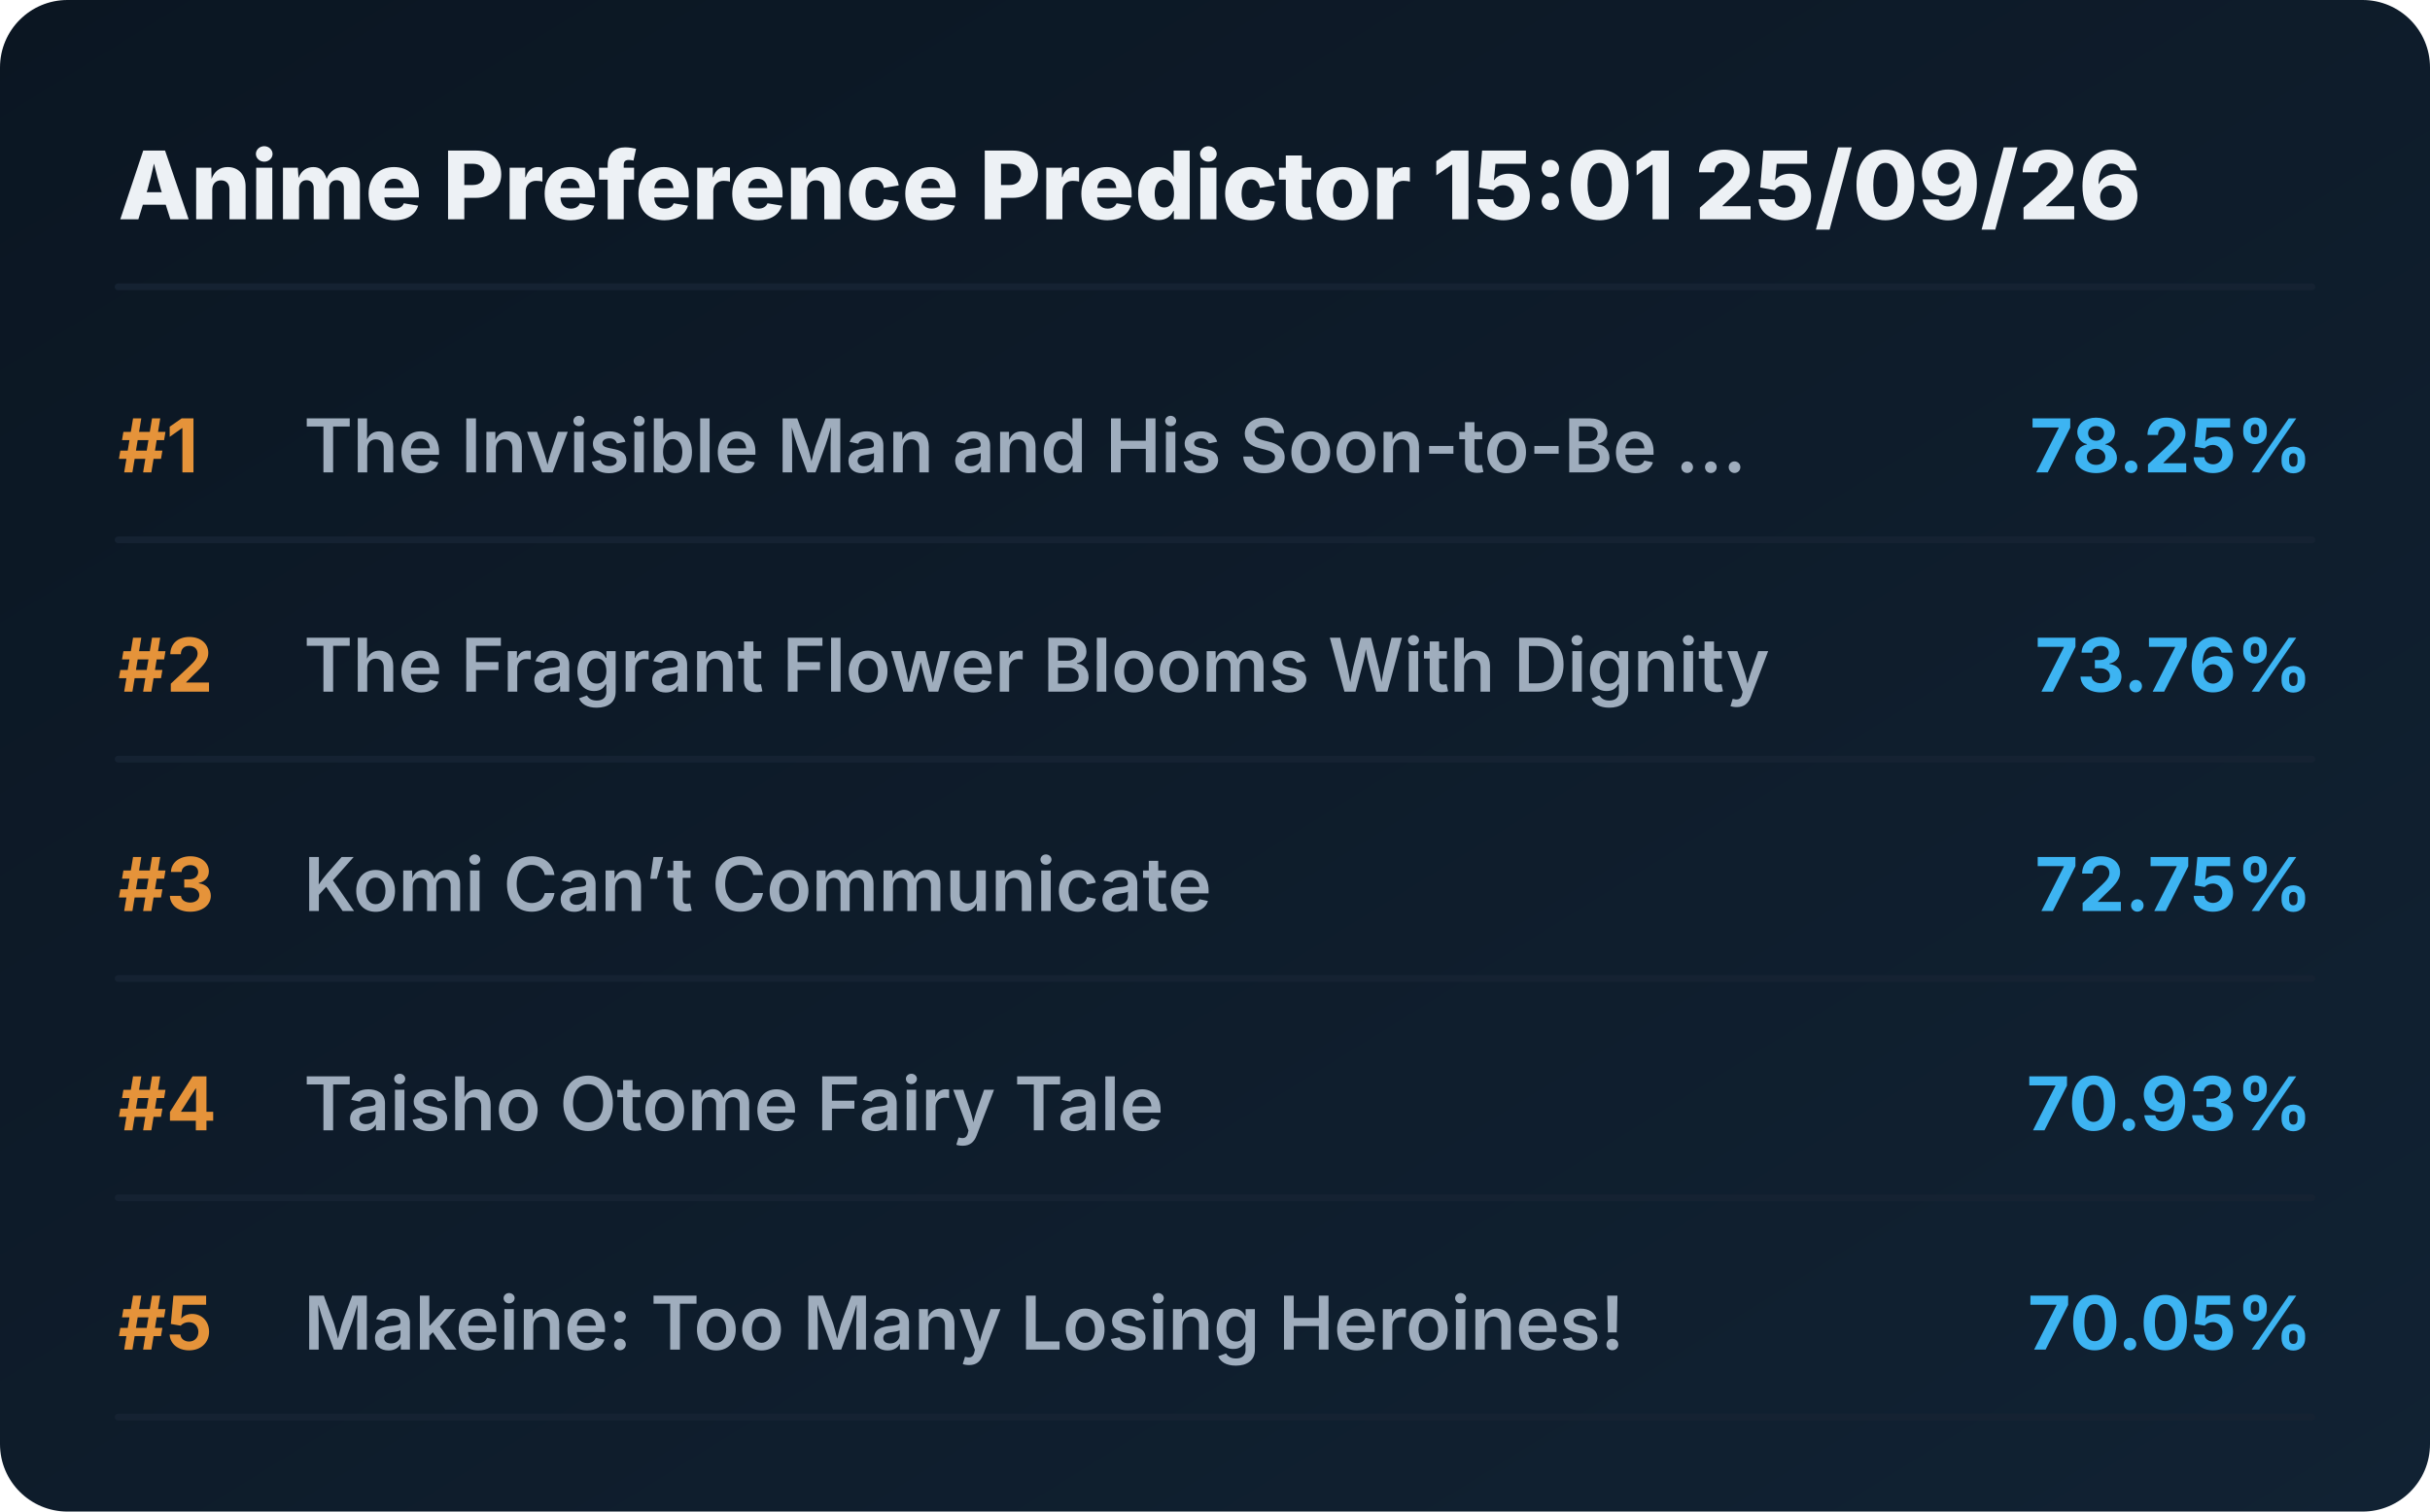
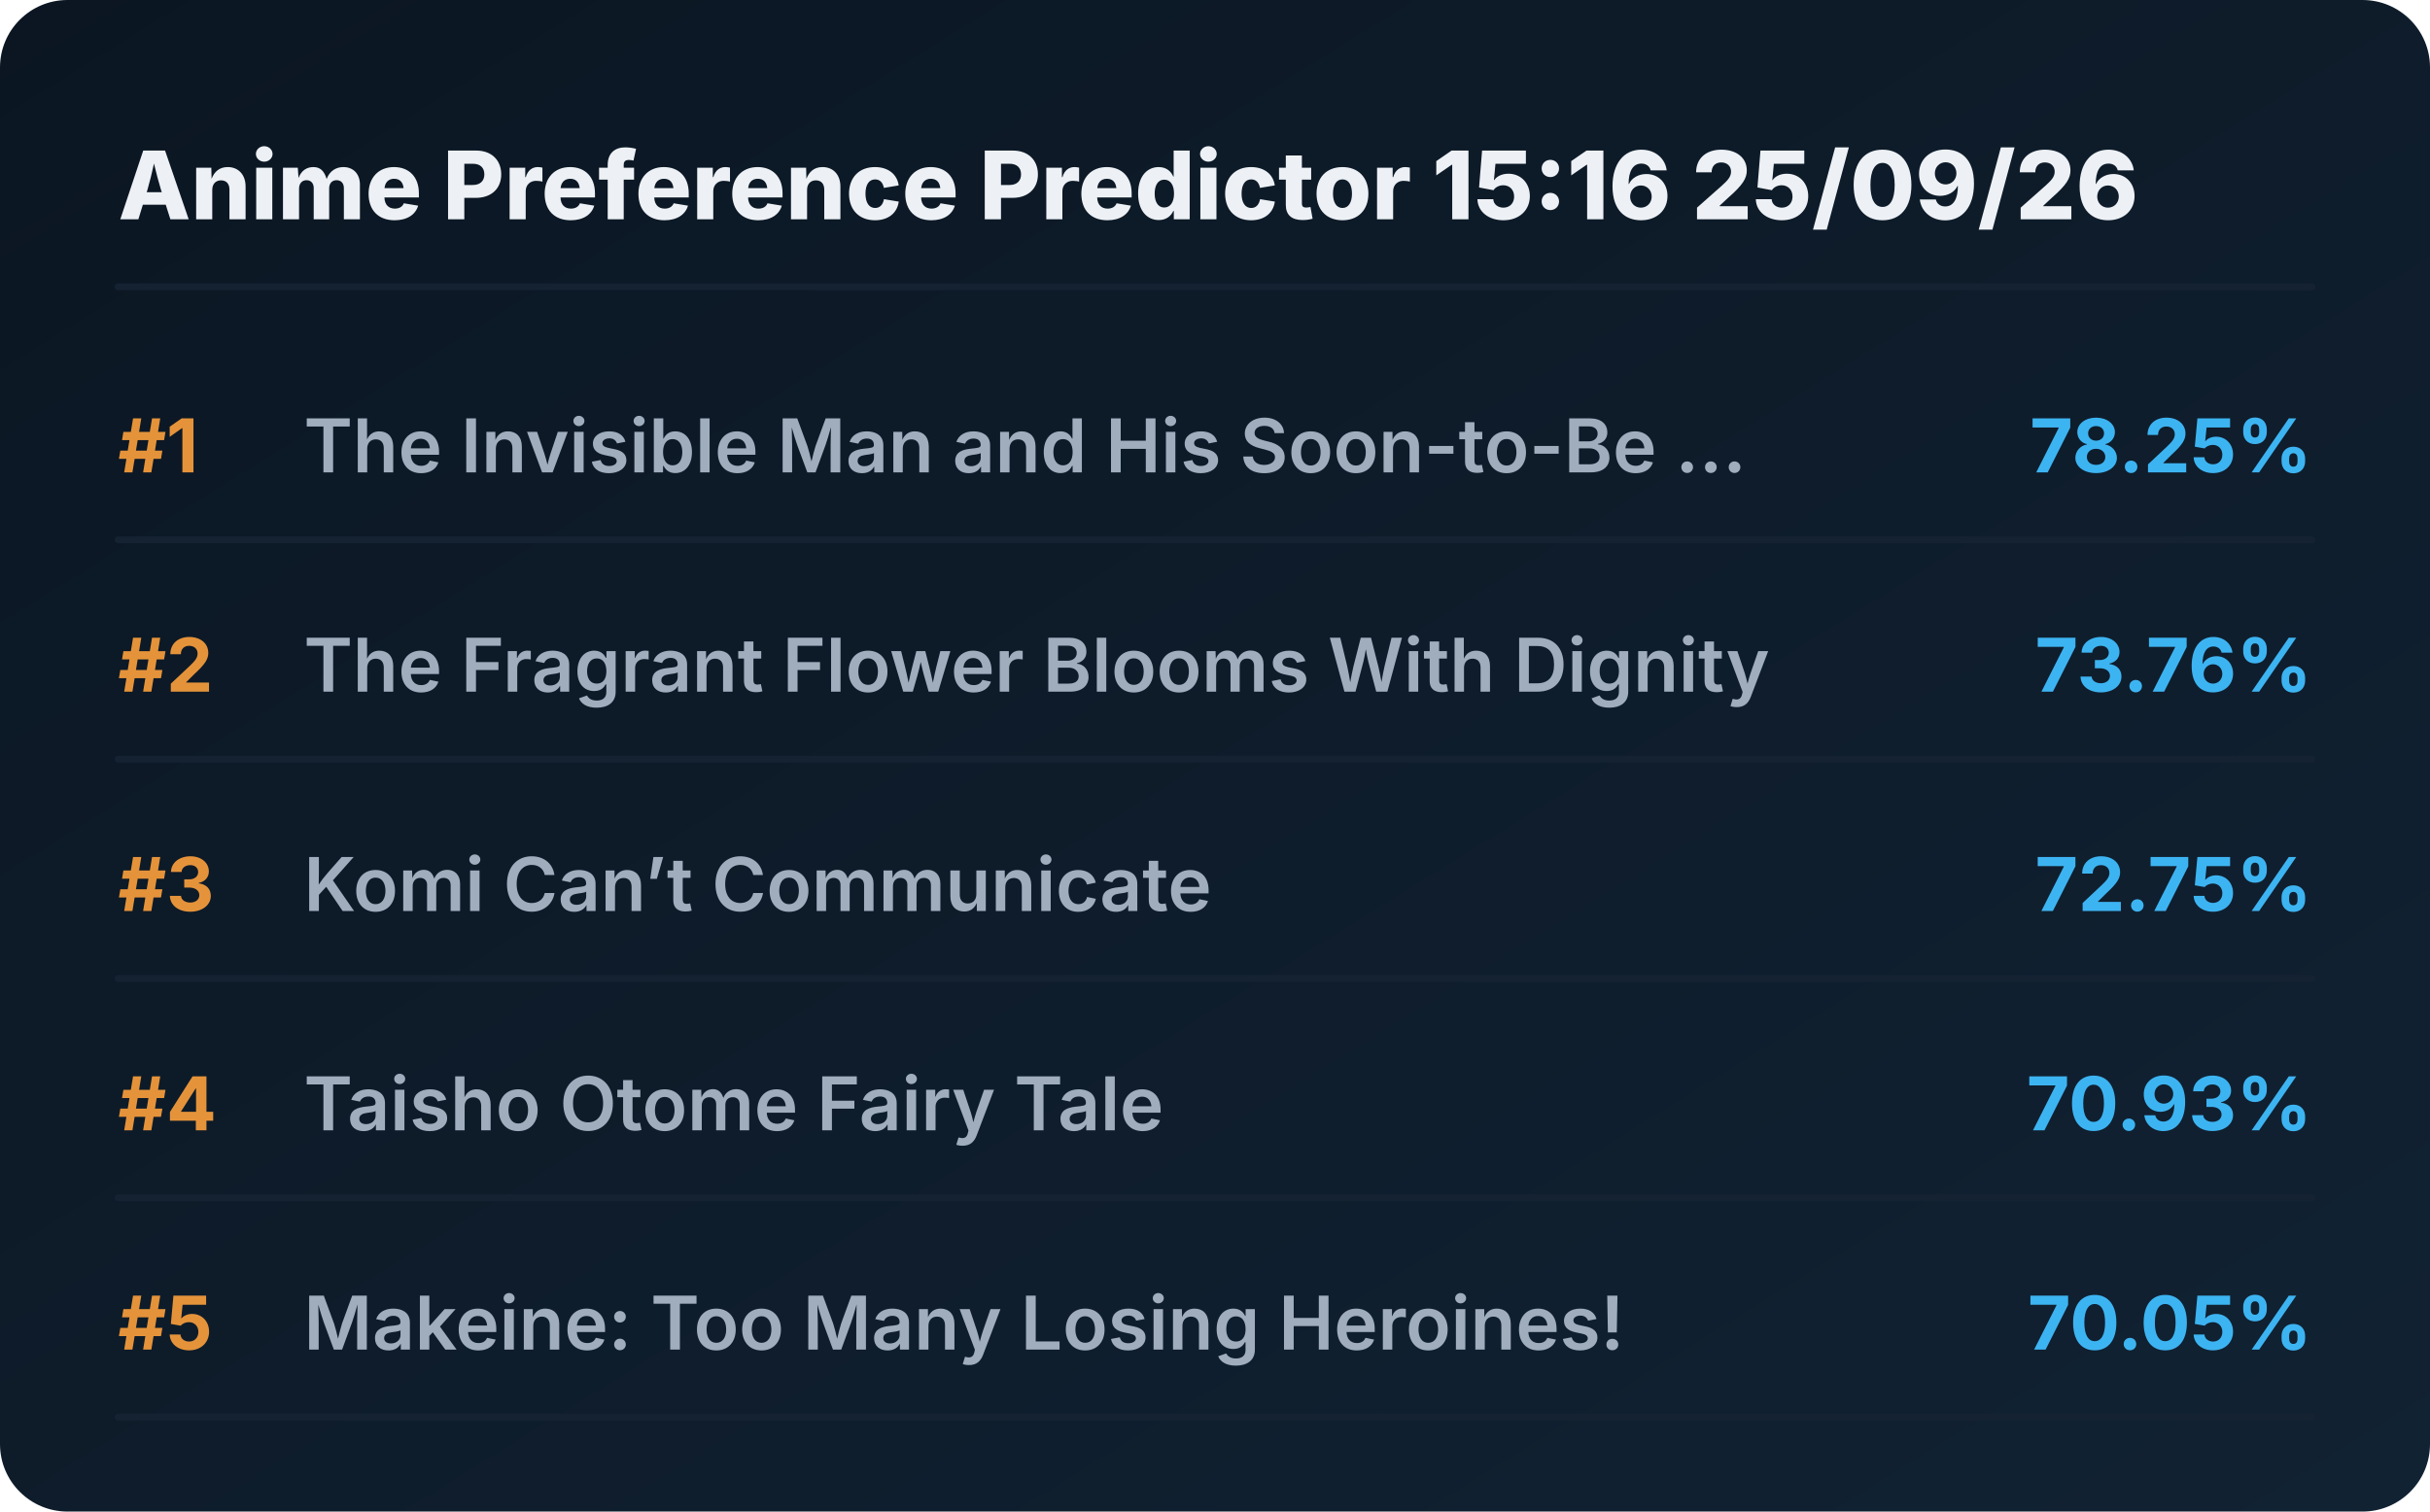
<svg xmlns="http://www.w3.org/2000/svg" viewBox="0 0 720 448" preserveAspectRatio="xMidYMid meet" style="width: 100%; height: auto; max-width: 720px;">
  <defs>
    <linearGradient id="boxGrad" x1="0%" y1="0%" x2="100%" y2="100%">
      <stop offset="0%" stop-color="#0b1622" />
      <stop offset="100%" stop-color="#112233" />
    </linearGradient>
    <clipPath id="titleClip">
      <rect x="90" y="0" width="510" height="100%" />
    </clipPath>
  </defs>
  <style>
    .bg { fill: url(#boxGrad); rx: 20px; }
    .header { font-family: 'Overpass', 'Inter', system-ui, sans-serif; font-weight: 800; font-size: 28px; fill: #edf1f5; }
    .rank { font-family: 'Overpass', 'Inter', system-ui, sans-serif; font-weight: 700; font-size: 22px; fill: #e5933a; }
    .title { font-family: 'Overpass', 'Inter', system-ui, sans-serif; font-weight: 600; font-size: 22px; fill: #9fadbd; }
    .score { font-family: 'Overpass', 'Inter', system-ui, sans-serif; font-weight: 700; font-size: 22px; fill: #3db4f2; }
    .line { stroke: #152232; stroke-width: 2; stroke-linecap: round; }
  </style>
  <rect class="bg" width="720" height="448" />
-   <text x="35" y="65" class="header">Anime Preference Predictor 15:01 25/09/26</text>
+   <text x="35" y="65" class="header">Anime Preference Predictor 15:16 25/09/26</text>
  <line x1="35" y1="85" x2="685" y2="85" class="line" />
  <g transform="translate(0, 0)">
    <text x="35" y="140" class="rank">#1</text>
    <text x="90" y="140" class="title">The Invisible Man and His Soon-to-Be ...</text>
    <text x="685" y="140" class="score" text-anchor="end">78.25%</text>
    <line x1="35" y1="160" x2="685" y2="160" class="line" />
  </g>
  <g transform="translate(0, 65)">
    <text x="35" y="140" class="rank">#2</text>
    <text x="90" y="140" class="title">The Fragrant Flower Blooms With Dignity</text>
    <text x="685" y="140" class="score" text-anchor="end">73.76%</text>
    <line x1="35" y1="160" x2="685" y2="160" class="line" />
  </g>
  <g transform="translate(0, 130)">
    <text x="35" y="140" class="rank">#3</text>
    <text x="90" y="140" class="title">Komi Can’t Communicate</text>
    <text x="685" y="140" class="score" text-anchor="end">72.75%</text>
    <line x1="35" y1="160" x2="685" y2="160" class="line" />
  </g>
  <g transform="translate(0, 195)">
    <text x="35" y="140" class="rank">#4</text>
    <text x="90" y="140" class="title">Taisho Otome Fairy Tale</text>
    <text x="685" y="140" class="score" text-anchor="end">70.93%</text>
    <line x1="35" y1="160" x2="685" y2="160" class="line" />
  </g>
  <g transform="translate(0, 260)">
    <text x="35" y="140" class="rank">#5</text>
    <text x="90" y="140" class="title">Makeine: Too Many Losing Heroines!</text>
    <text x="685" y="140" class="score" text-anchor="end">70.05%</text>
    <line x1="35" y1="160" x2="685" y2="160" class="line" />
  </g>
</svg>
